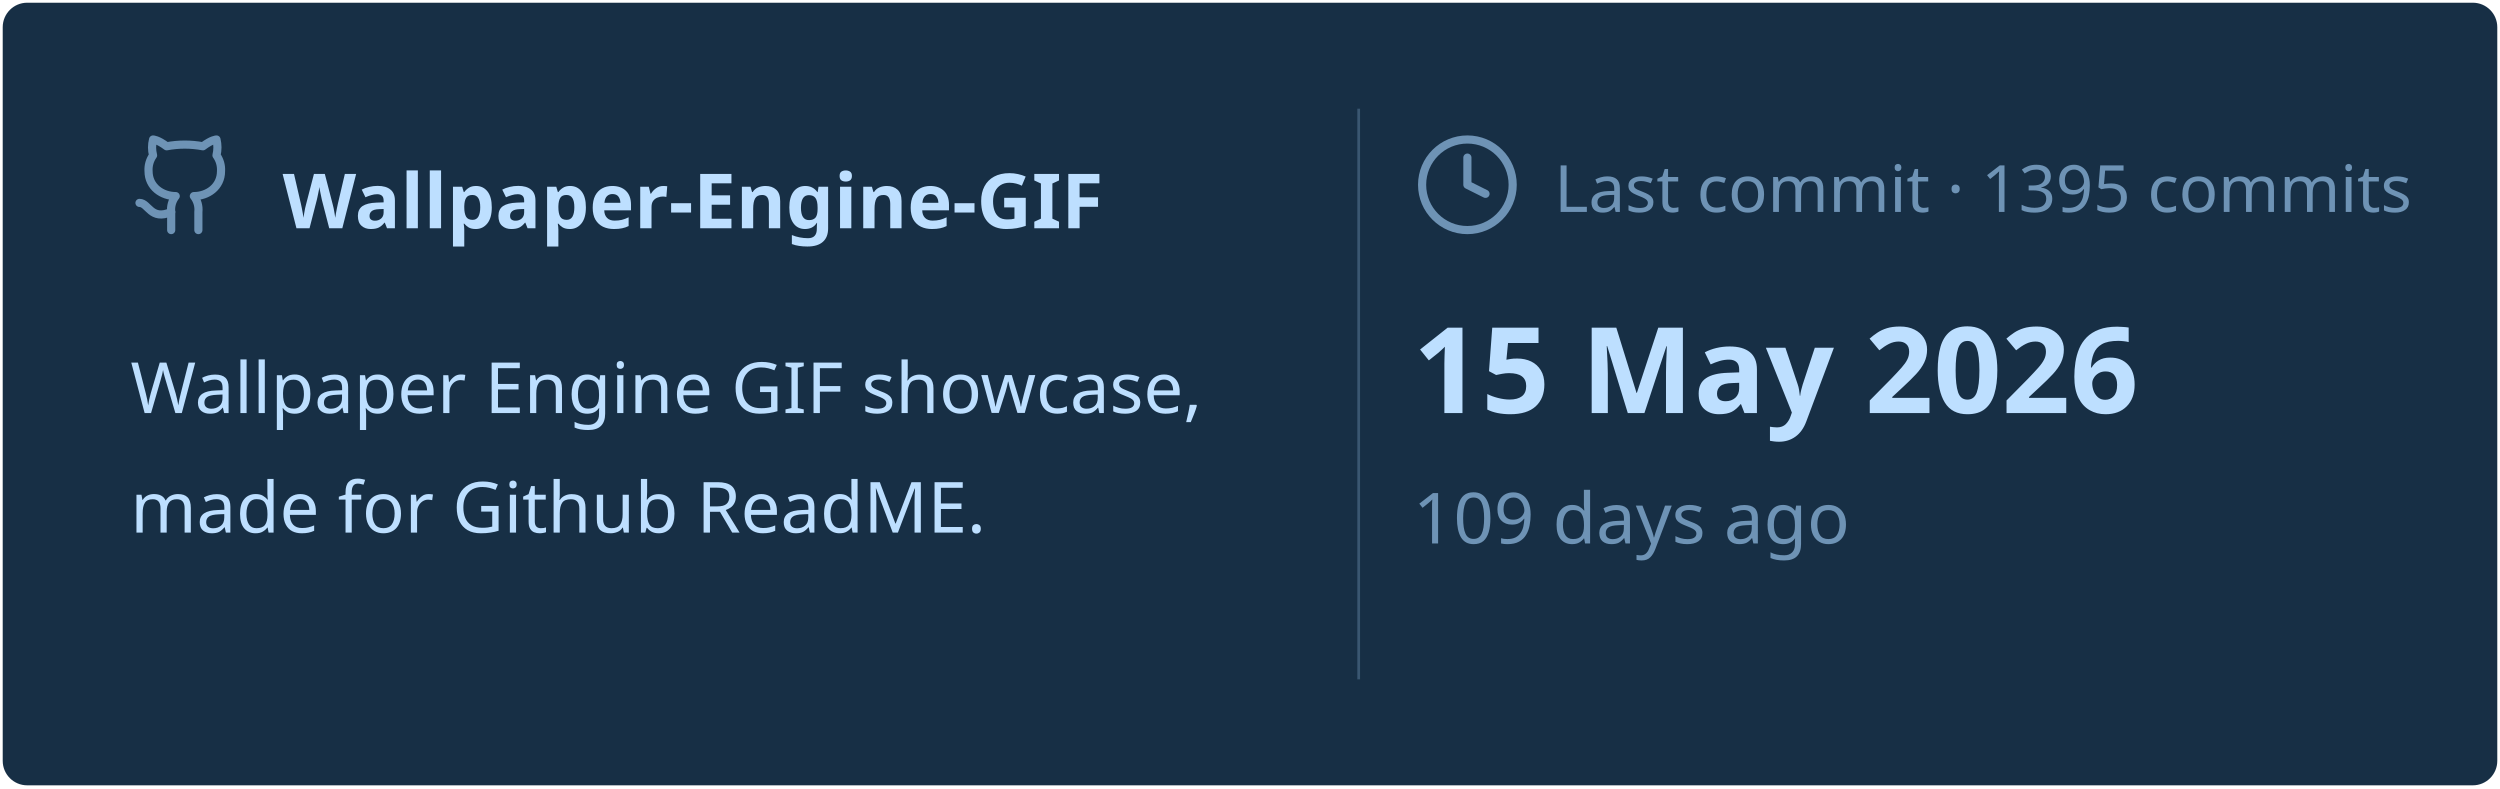
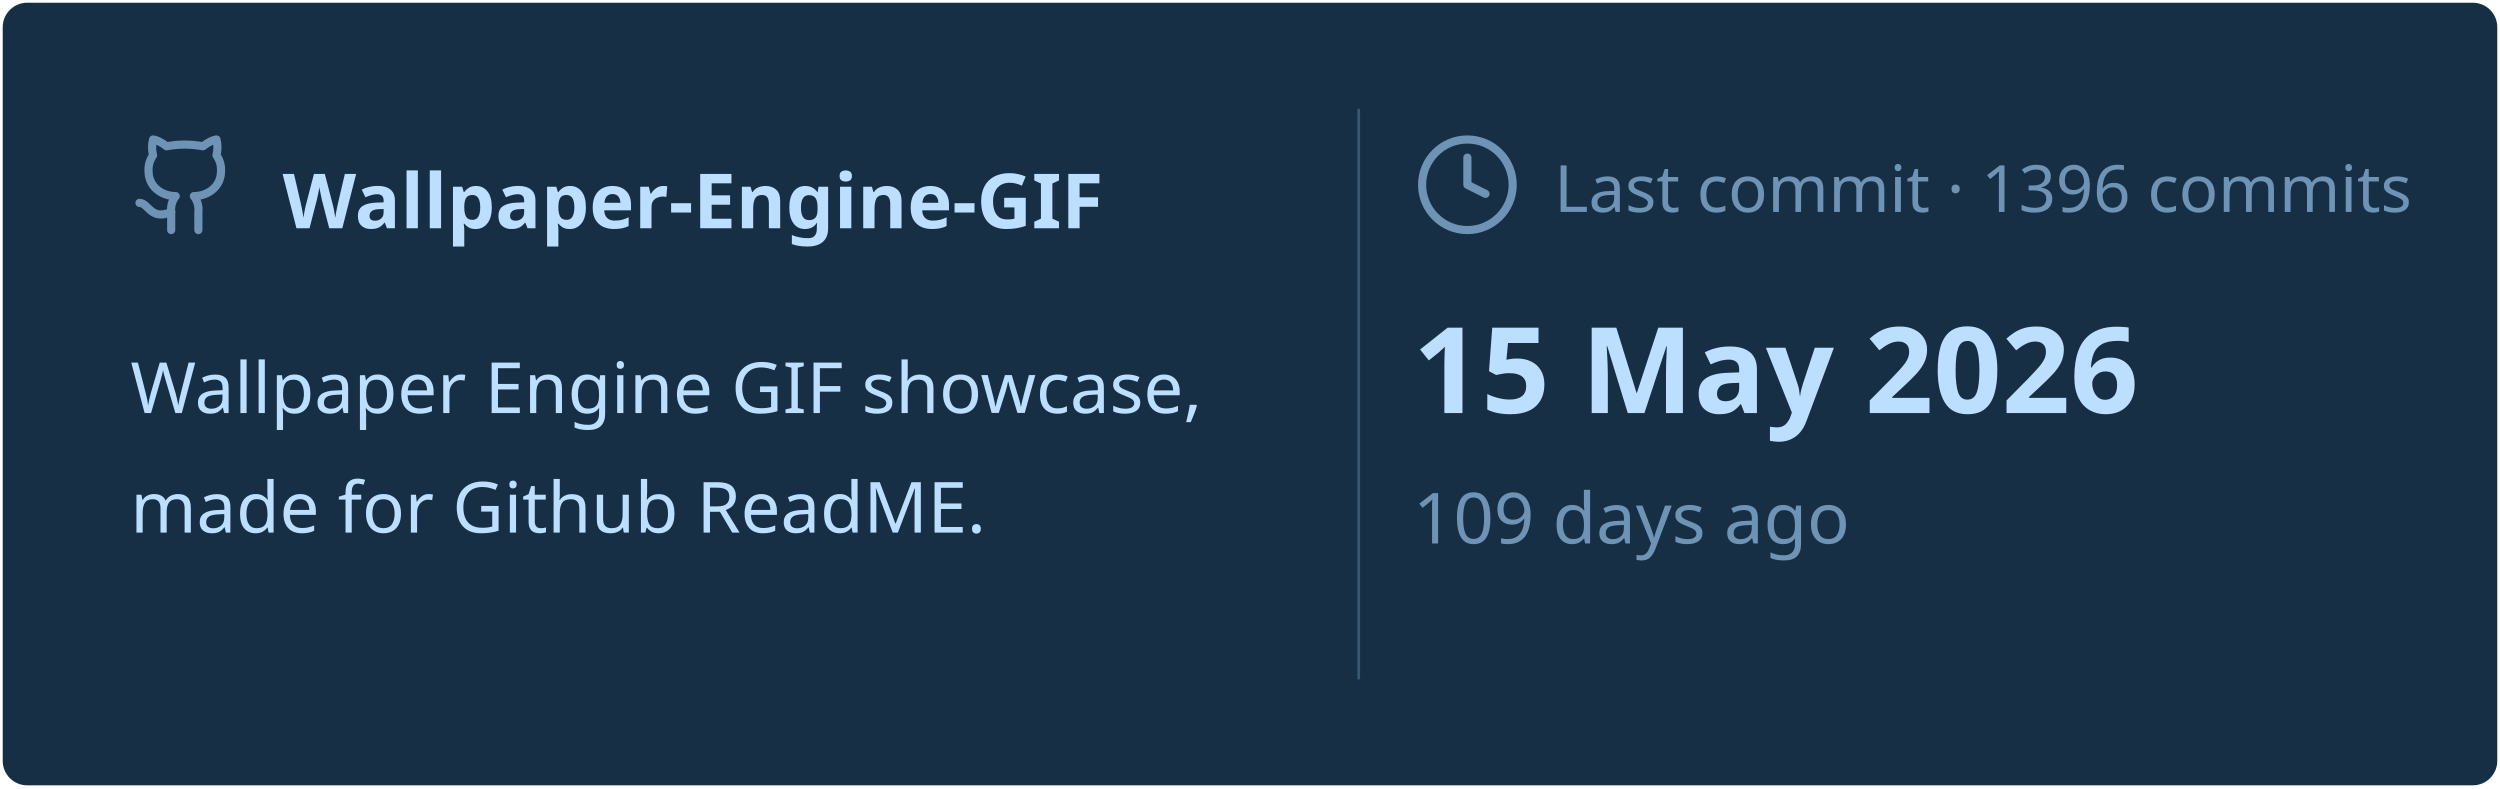
<svg xmlns="http://www.w3.org/2000/svg" viewBox="0 0 460 145" width="460px" height="145px">
  <rect stroke="#000000" stroke-opacity="0" fill="#172F45" rx="4.5" x="0.5" y="0.5" width="459" height="144" />
  <g transform="translate(24, 42)">
    <svg x="0" y="-18" width="20" height="20" viewBox="0 0 24 24" fill="none" stroke="#6E93B5" stroke-width="1.8" stroke-linecap="round" stroke-linejoin="round">
      <path d="M15 22v-4a4.8 4.8 0 0 0-1-3.5c3 0 6-2 6-5.5.08-1.25-.27-2.48-1-3.5.28-1.15.28-2.35 0-3.5 0 0-1 0-3 1.5-2.64-.5-5.36-.5-8 0C6 2 5 2 5 2c-.3 1.15-.3 2.35 0 3.5A5.403 5.403 0 0 0 4 9c0 3.5 3 5.5 6 5.5-.39.49-.68 1.05-.85 1.65-.17.6-.22 1.23-.15 1.85v4" />
      <path d="M9 18c-4.51 2-5-2-7-2" />
    </svg>
    <text x="28" y="0" font-family="&quot;Segoe UI&quot;, Ubuntu, sans-serif" font-size="14" font-weight="700" fill="#BDDFFF">Wallpaper-Engine-GIF</text>
  </g>
  <text x="24" y="76" font-family="&quot;Segoe UI&quot;, Ubuntu, sans-serif" font-size="13" font-weight="400" fill="#BDDFFF">Wallpaper Engine GIF showcase,</text>
  <text x="24" y="98" font-family="&quot;Segoe UI&quot;, Ubuntu, sans-serif" font-size="13" font-weight="400" fill="#BDDFFF">made for Github ReadME.</text>
  <line x1="250" y1="20" x2="250" y2="125" stroke="#6E93B5" stroke-width="0.5" stroke-opacity="0.4" />
  <svg x="260" y="24" width="20" height="20" viewBox="0 0 24 24" fill="none" stroke="#6E93B5" stroke-width="1.8" stroke-linecap="round" stroke-linejoin="round">
    <circle cx="12" cy="12" r="10" />
    <polyline points="12 6 12 12 16 14" />
  </svg>
-   <text x="286" y="39" font-family="&quot;Segoe UI&quot;, Ubuntu, sans-serif" font-size="12" font-weight="400" fill="#6E93B5">Last commit · 1395 commits</text>
+   <text x="286" y="39" font-family="&quot;Segoe UI&quot;, Ubuntu, sans-serif" font-size="12" font-weight="400" fill="#6E93B5">Last commit · 1396 commits</text>
  <text x="260" y="76" font-family="&quot;Segoe UI&quot;, Ubuntu, sans-serif" font-size="22" font-weight="700" fill="#BDDFFF">15 May 2026</text>
  <text x="260" y="100" font-family="&quot;Segoe UI&quot;, Ubuntu, sans-serif" font-size="13" font-weight="400" fill="#6E93B5">109 days ago</text>
</svg>
